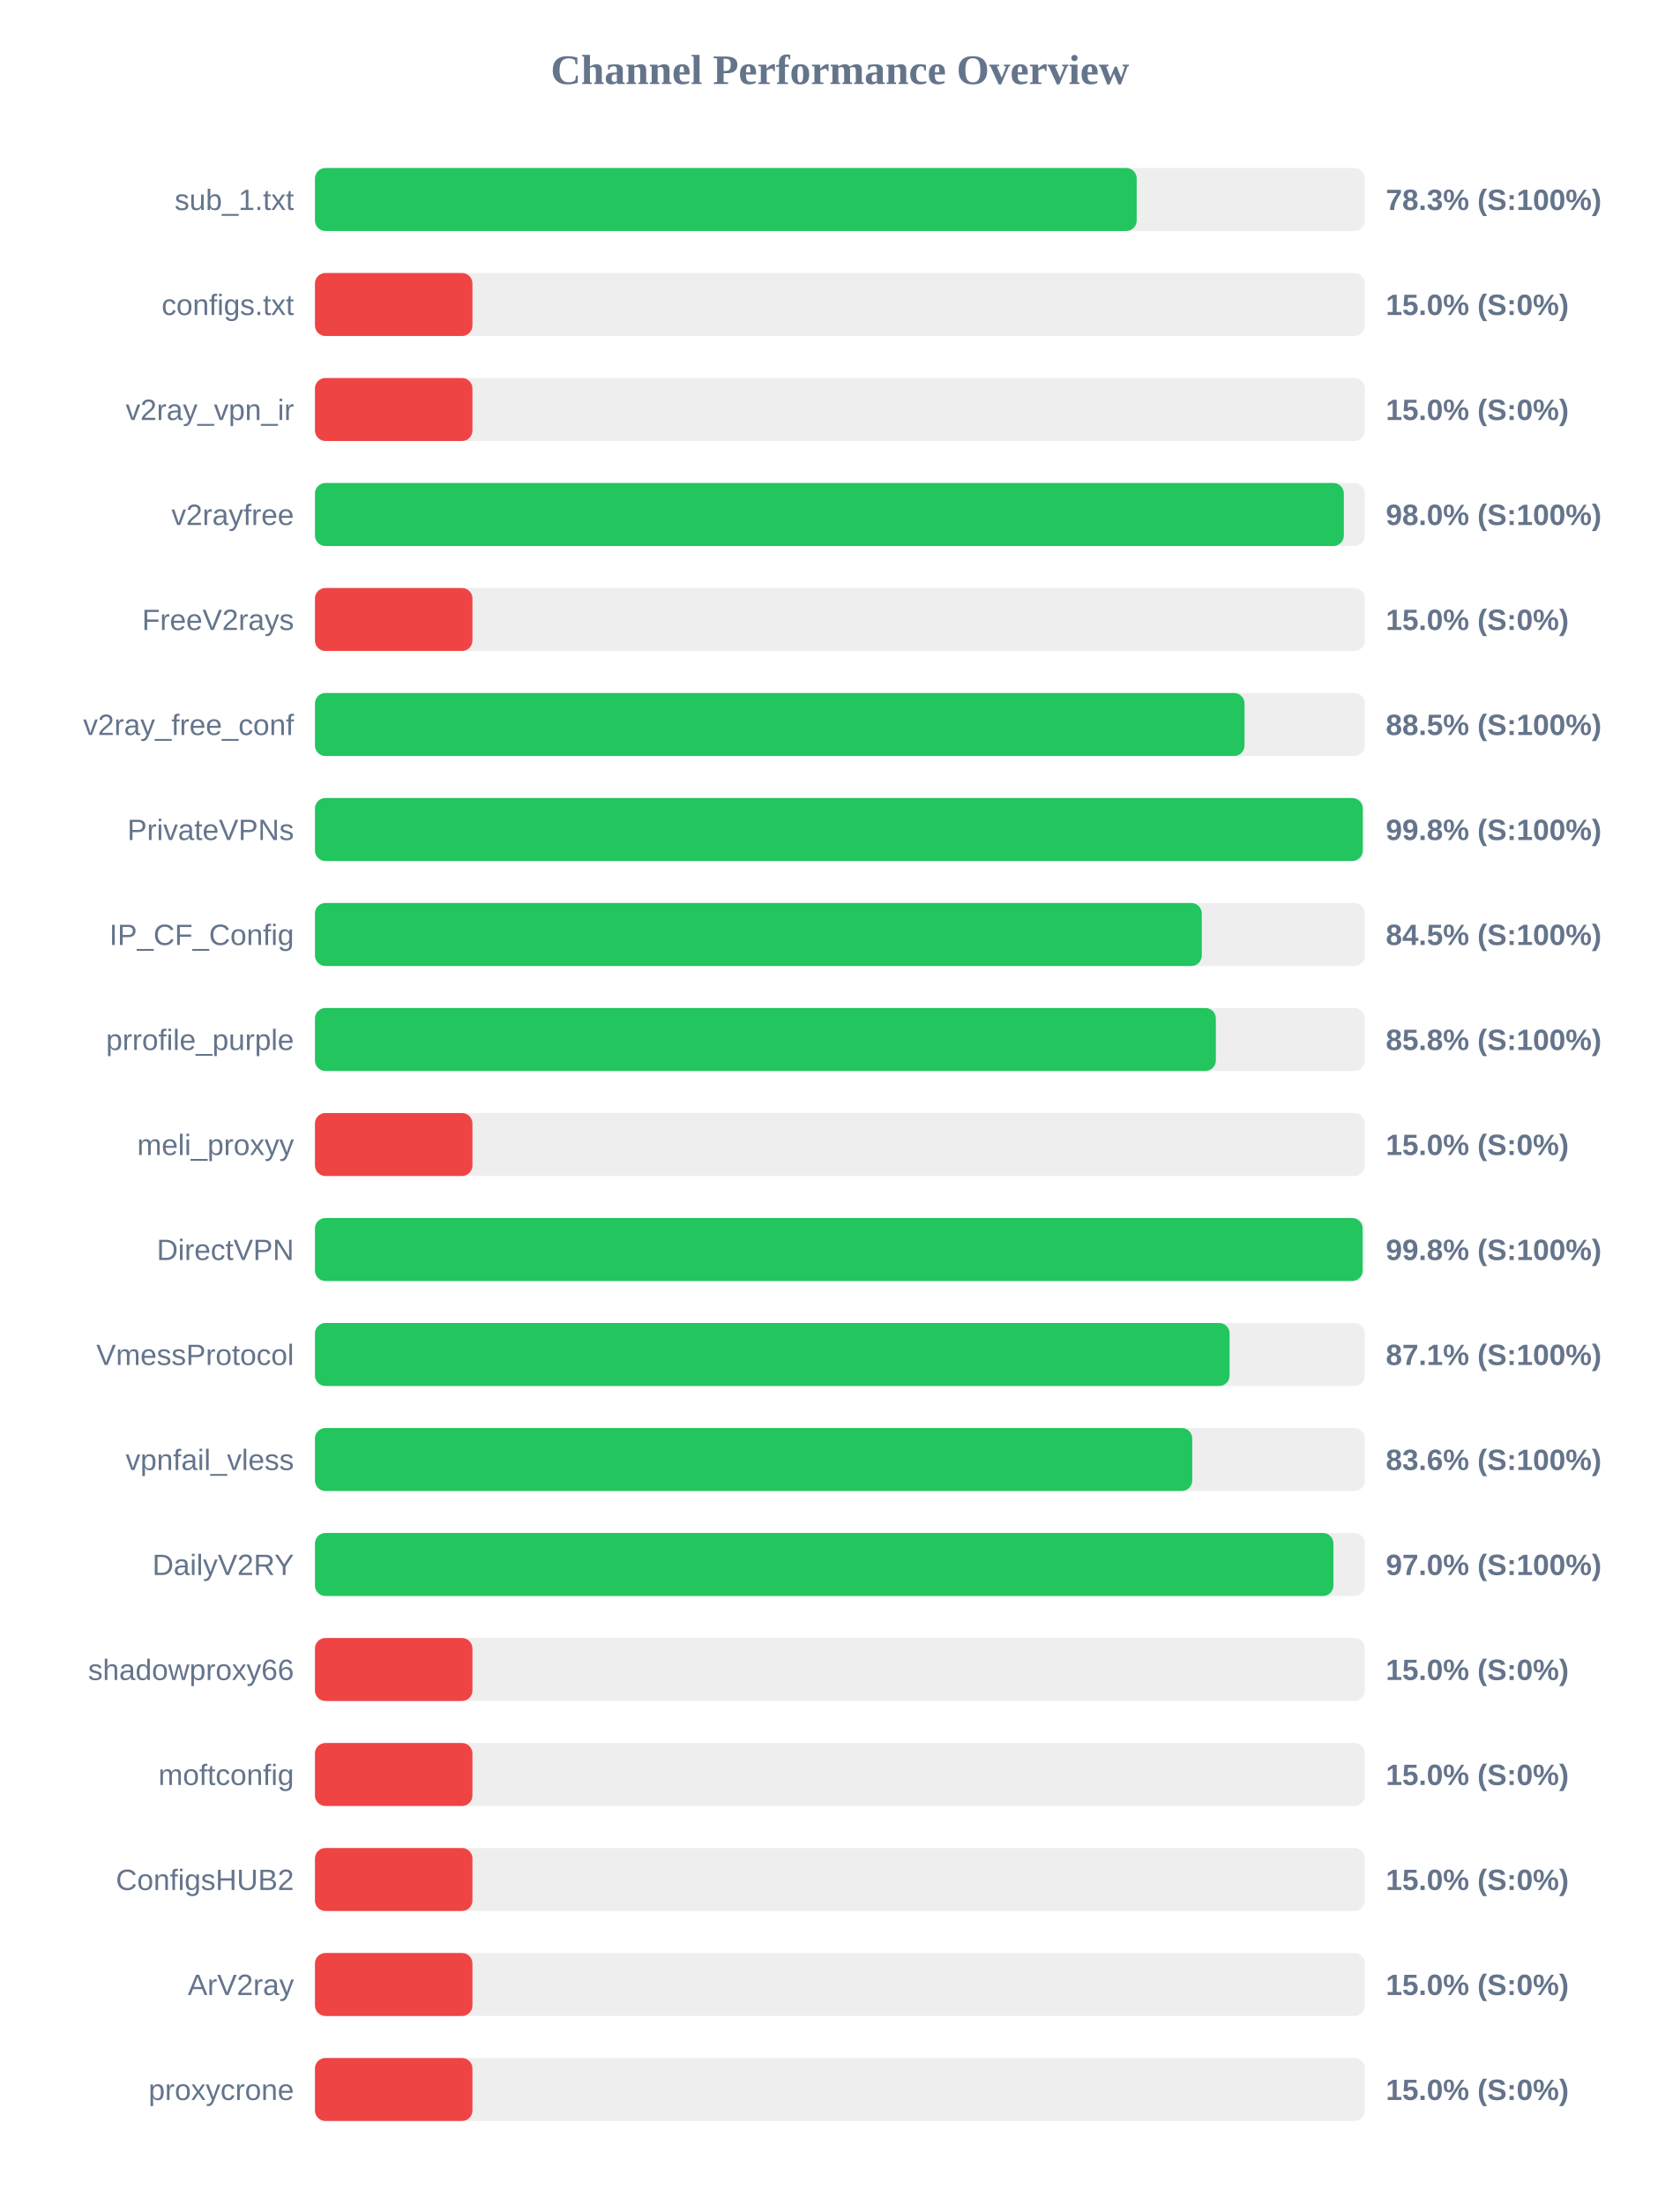
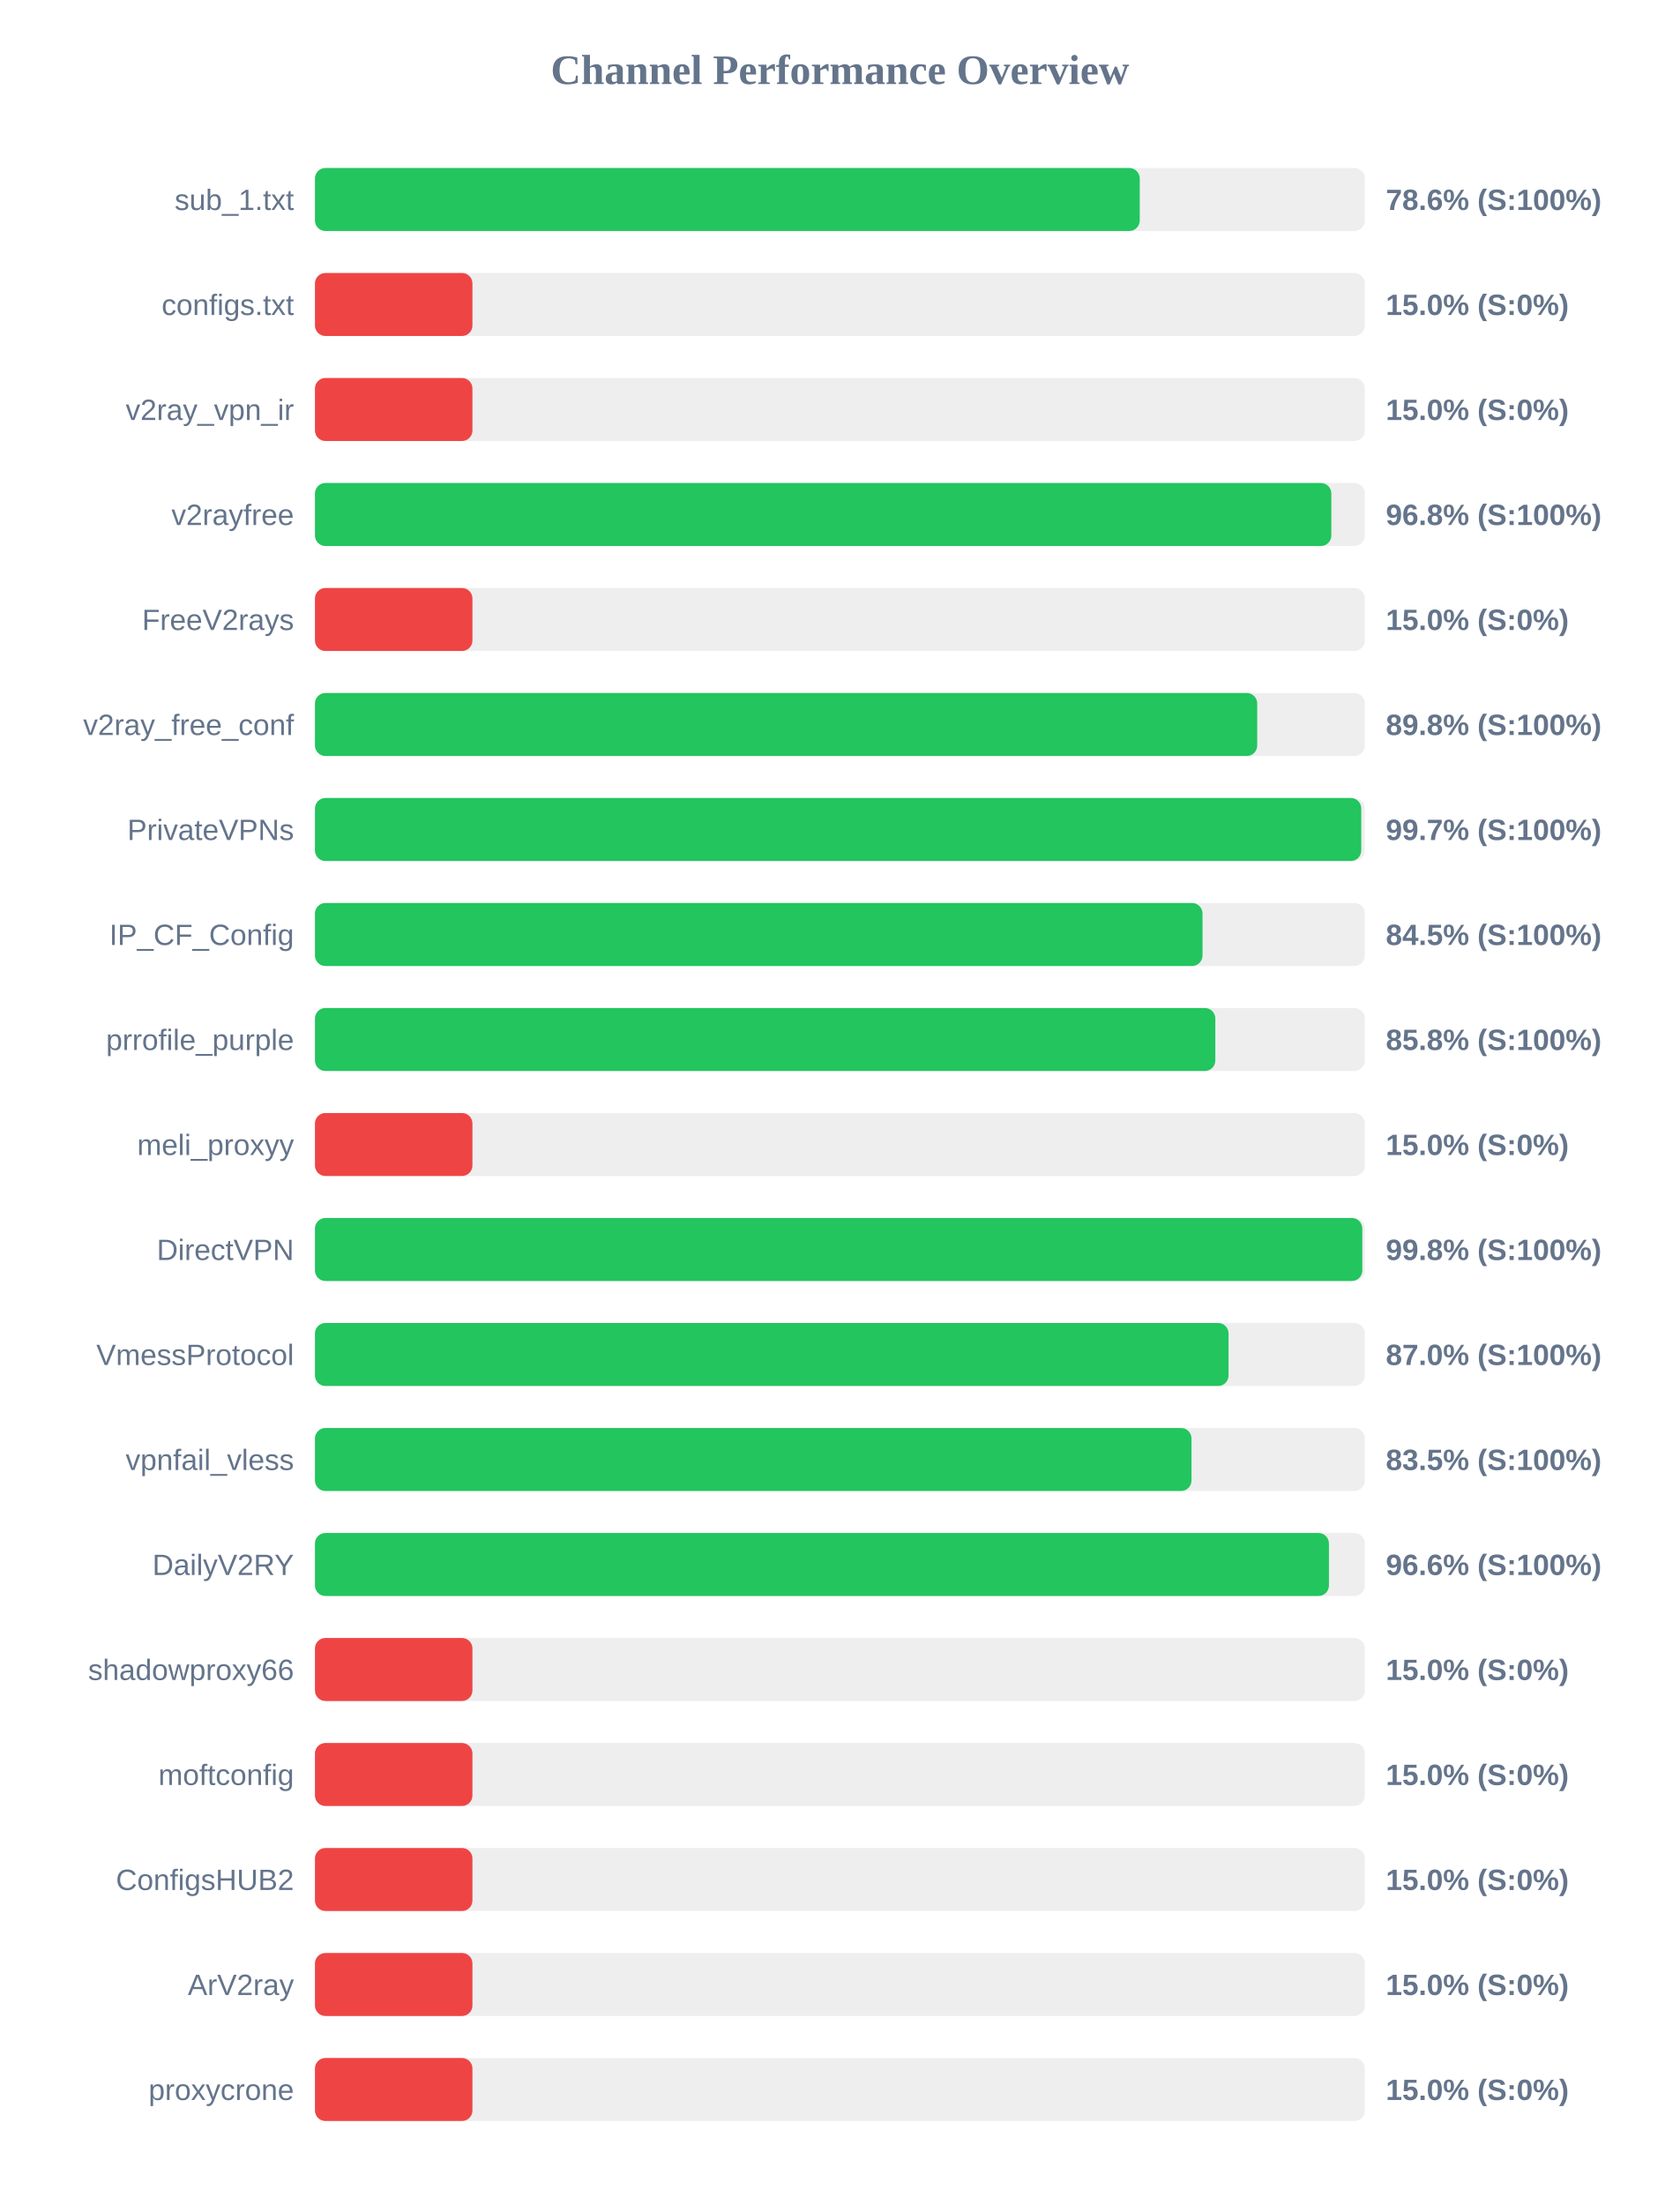
<svg xmlns="http://www.w3.org/2000/svg" width="800" height="1050" version="1.1">
  <style>
        .row { font: 14px Arial; fill: #64748b; }
        .score { font: bold 14px Arial; fill: #64748b; }
    </style>
  <text x="400" y="40" text-anchor="middle" font-size="20px" font-weight="bold" fill="#64748b">Channel Performance Overview</text>
  <rect x="150" y="80" width="500" height="30" fill="#eee" rx="5" />
-   <rect x="150" y="80" width="391.35" height="30" fill="#22c55e" rx="5" />
+   <rect x="150" y="80" width="392.8" height="30" fill="#22c55e" rx="5" />
  <text x="140" y="100" text-anchor="end" class="row">sub_1.txt</text>
-   <text x="660" y="100" text-anchor="start" class="score">78.3% (S:100%)</text>
+   <text x="660" y="100" text-anchor="start" class="score">78.6% (S:100%)</text>
  <rect x="150" y="130" width="500" height="30" fill="#eee" rx="5" />
  <rect x="150" y="130" width="75.0" height="30" fill="#ef4444" rx="5" />
  <text x="140" y="150" text-anchor="end" class="row">configs.txt</text>
  <text x="660" y="150" text-anchor="start" class="score">15.0% (S:0%)</text>
  <rect x="150" y="180" width="500" height="30" fill="#eee" rx="5" />
  <rect x="150" y="180" width="75.0" height="30" fill="#ef4444" rx="5" />
  <text x="140" y="200" text-anchor="end" class="row">v2ray_vpn_ir</text>
  <text x="660" y="200" text-anchor="start" class="score">15.0% (S:0%)</text>
  <rect x="150" y="230" width="500" height="30" fill="#eee" rx="5" />
-   <rect x="150" y="230" width="490.0" height="30" fill="#22c55e" rx="5" />
+   <rect x="150" y="230" width="484.05" height="30" fill="#22c55e" rx="5" />
  <text x="140" y="250" text-anchor="end" class="row">v2rayfree</text>
-   <text x="660" y="250" text-anchor="start" class="score">98.0% (S:100%)</text>
+   <text x="660" y="250" text-anchor="start" class="score">96.8% (S:100%)</text>
  <rect x="150" y="280" width="500" height="30" fill="#eee" rx="5" />
  <rect x="150" y="280" width="75.0" height="30" fill="#ef4444" rx="5" />
  <text x="140" y="300" text-anchor="end" class="row">FreeV2rays</text>
  <text x="660" y="300" text-anchor="start" class="score">15.0% (S:0%)</text>
  <rect x="150" y="330" width="500" height="30" fill="#eee" rx="5" />
-   <rect x="150" y="330" width="442.7" height="30" fill="#22c55e" rx="5" />
+   <rect x="150" y="330" width="448.75" height="30" fill="#22c55e" rx="5" />
  <text x="140" y="350" text-anchor="end" class="row">v2ray_free_conf</text>
-   <text x="660" y="350" text-anchor="start" class="score">88.5% (S:100%)</text>
+   <text x="660" y="350" text-anchor="start" class="score">89.8% (S:100%)</text>
  <rect x="150" y="380" width="500" height="30" fill="#eee" rx="5" />
-   <rect x="150" y="380" width="499.0" height="30" fill="#22c55e" rx="5" />
+   <rect x="150" y="380" width="498.3" height="30" fill="#22c55e" rx="5" />
  <text x="140" y="400" text-anchor="end" class="row">PrivateVPNs</text>
-   <text x="660" y="400" text-anchor="start" class="score">99.8% (S:100%)</text>
+   <text x="660" y="400" text-anchor="start" class="score">99.7% (S:100%)</text>
  <rect x="150" y="430" width="500" height="30" fill="#eee" rx="5" />
-   <rect x="150" y="430" width="422.35" height="30" fill="#22c55e" rx="5" />
+   <rect x="150" y="430" width="422.7" height="30" fill="#22c55e" rx="5" />
  <text x="140" y="450" text-anchor="end" class="row">IP_CF_Config</text>
  <text x="660" y="450" text-anchor="start" class="score">84.5% (S:100%)</text>
  <rect x="150" y="480" width="500" height="30" fill="#eee" rx="5" />
-   <rect x="150" y="480" width="429.05" height="30" fill="#22c55e" rx="5" />
+   <rect x="150" y="480" width="428.8" height="30" fill="#22c55e" rx="5" />
  <text x="140" y="500" text-anchor="end" class="row">prrofile_purple</text>
  <text x="660" y="500" text-anchor="start" class="score">85.8% (S:100%)</text>
  <rect x="150" y="530" width="500" height="30" fill="#eee" rx="5" />
  <rect x="150" y="530" width="75.0" height="30" fill="#ef4444" rx="5" />
  <text x="140" y="550" text-anchor="end" class="row">meli_proxyy</text>
  <text x="660" y="550" text-anchor="start" class="score">15.0% (S:0%)</text>
  <rect x="150" y="580" width="500" height="30" fill="#eee" rx="5" />
-   <rect x="150" y="580" width="498.95" height="30" fill="#22c55e" rx="5" />
+   <rect x="150" y="580" width="498.8" height="30" fill="#22c55e" rx="5" />
  <text x="140" y="600" text-anchor="end" class="row">DirectVPN</text>
  <text x="660" y="600" text-anchor="start" class="score">99.8% (S:100%)</text>
  <rect x="150" y="630" width="500" height="30" fill="#eee" rx="5" />
-   <rect x="150" y="630" width="435.6" height="30" fill="#22c55e" rx="5" />
+   <rect x="150" y="630" width="435.1" height="30" fill="#22c55e" rx="5" />
  <text x="140" y="650" text-anchor="end" class="row">VmessProtocol</text>
-   <text x="660" y="650" text-anchor="start" class="score">87.1% (S:100%)</text>
+   <text x="660" y="650" text-anchor="start" class="score">87.0% (S:100%)</text>
  <rect x="150" y="680" width="500" height="30" fill="#eee" rx="5" />
-   <rect x="150" y="680" width="417.8" height="30" fill="#22c55e" rx="5" />
+   <rect x="150" y="680" width="417.45" height="30" fill="#22c55e" rx="5" />
  <text x="140" y="700" text-anchor="end" class="row">vpnfail_vless</text>
-   <text x="660" y="700" text-anchor="start" class="score">83.6% (S:100%)</text>
+   <text x="660" y="700" text-anchor="start" class="score">83.5% (S:100%)</text>
  <rect x="150" y="730" width="500" height="30" fill="#eee" rx="5" />
-   <rect x="150" y="730" width="485.05" height="30" fill="#22c55e" rx="5" />
+   <rect x="150" y="730" width="482.9" height="30" fill="#22c55e" rx="5" />
  <text x="140" y="750" text-anchor="end" class="row">DailyV2RY</text>
-   <text x="660" y="750" text-anchor="start" class="score">97.0% (S:100%)</text>
+   <text x="660" y="750" text-anchor="start" class="score">96.6% (S:100%)</text>
  <rect x="150" y="780" width="500" height="30" fill="#eee" rx="5" />
  <rect x="150" y="780" width="75.0" height="30" fill="#ef4444" rx="5" />
  <text x="140" y="800" text-anchor="end" class="row">shadowproxy66</text>
  <text x="660" y="800" text-anchor="start" class="score">15.0% (S:0%)</text>
  <rect x="150" y="830" width="500" height="30" fill="#eee" rx="5" />
  <rect x="150" y="830" width="75.0" height="30" fill="#ef4444" rx="5" />
  <text x="140" y="850" text-anchor="end" class="row">moftconfig</text>
  <text x="660" y="850" text-anchor="start" class="score">15.0% (S:0%)</text>
  <rect x="150" y="880" width="500" height="30" fill="#eee" rx="5" />
  <rect x="150" y="880" width="75.0" height="30" fill="#ef4444" rx="5" />
  <text x="140" y="900" text-anchor="end" class="row">ConfigsHUB2</text>
  <text x="660" y="900" text-anchor="start" class="score">15.0% (S:0%)</text>
  <rect x="150" y="930" width="500" height="30" fill="#eee" rx="5" />
  <rect x="150" y="930" width="75.0" height="30" fill="#ef4444" rx="5" />
  <text x="140" y="950" text-anchor="end" class="row">ArV2ray</text>
  <text x="660" y="950" text-anchor="start" class="score">15.0% (S:0%)</text>
  <rect x="150" y="980" width="500" height="30" fill="#eee" rx="5" />
  <rect x="150" y="980" width="75.0" height="30" fill="#ef4444" rx="5" />
  <text x="140" y="1000" text-anchor="end" class="row">proxycrone</text>
  <text x="660" y="1000" text-anchor="start" class="score">15.0% (S:0%)</text>
</svg>
